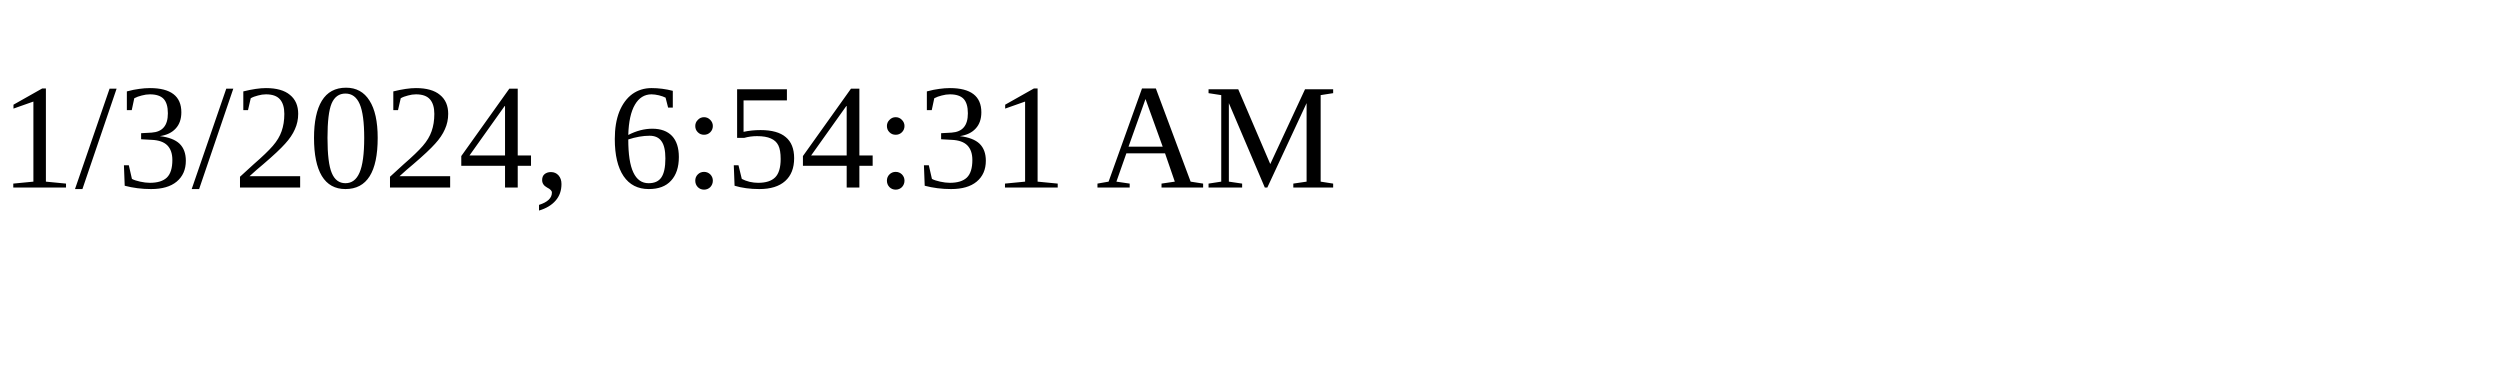
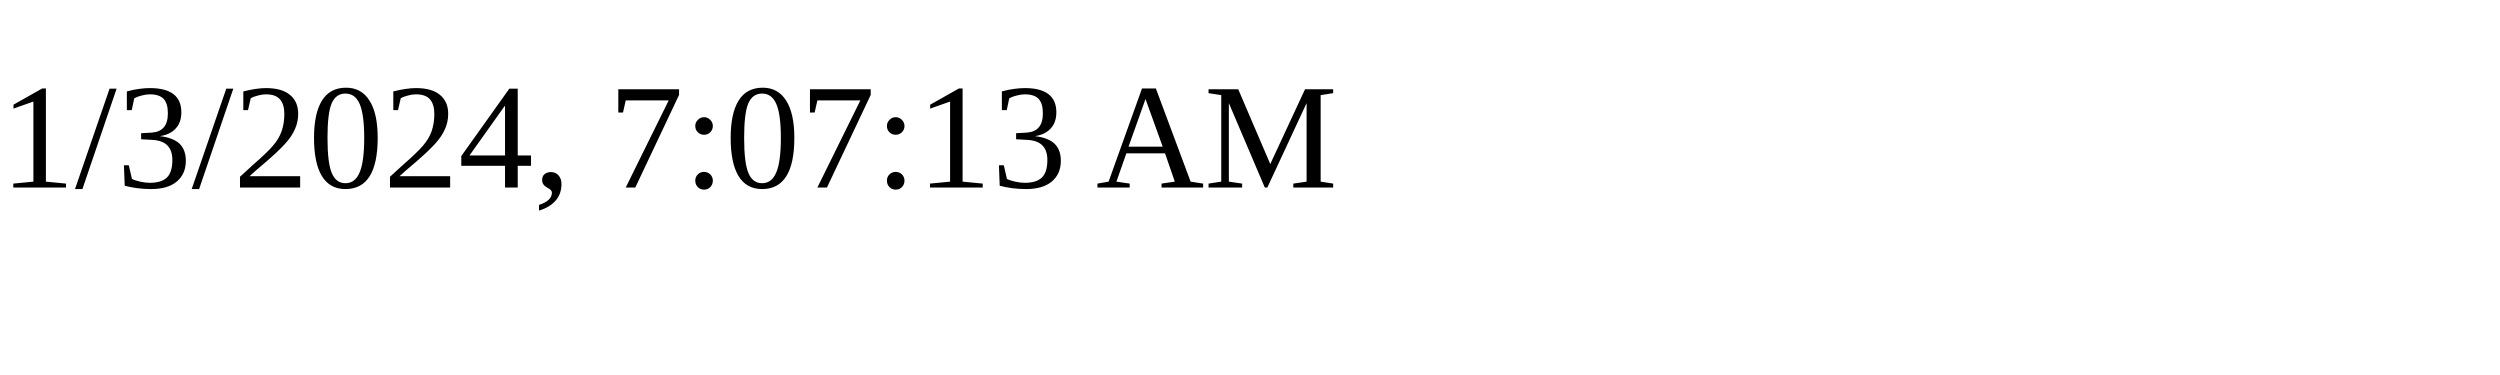
<svg xmlns="http://www.w3.org/2000/svg" height="30" width="200">
-   <text x="0" y="15">1/3/2024, 6:54:31 AM</text>
+   <text x="0" y="15">1/3/2024, 7:07:13 AM</text>
</svg>
